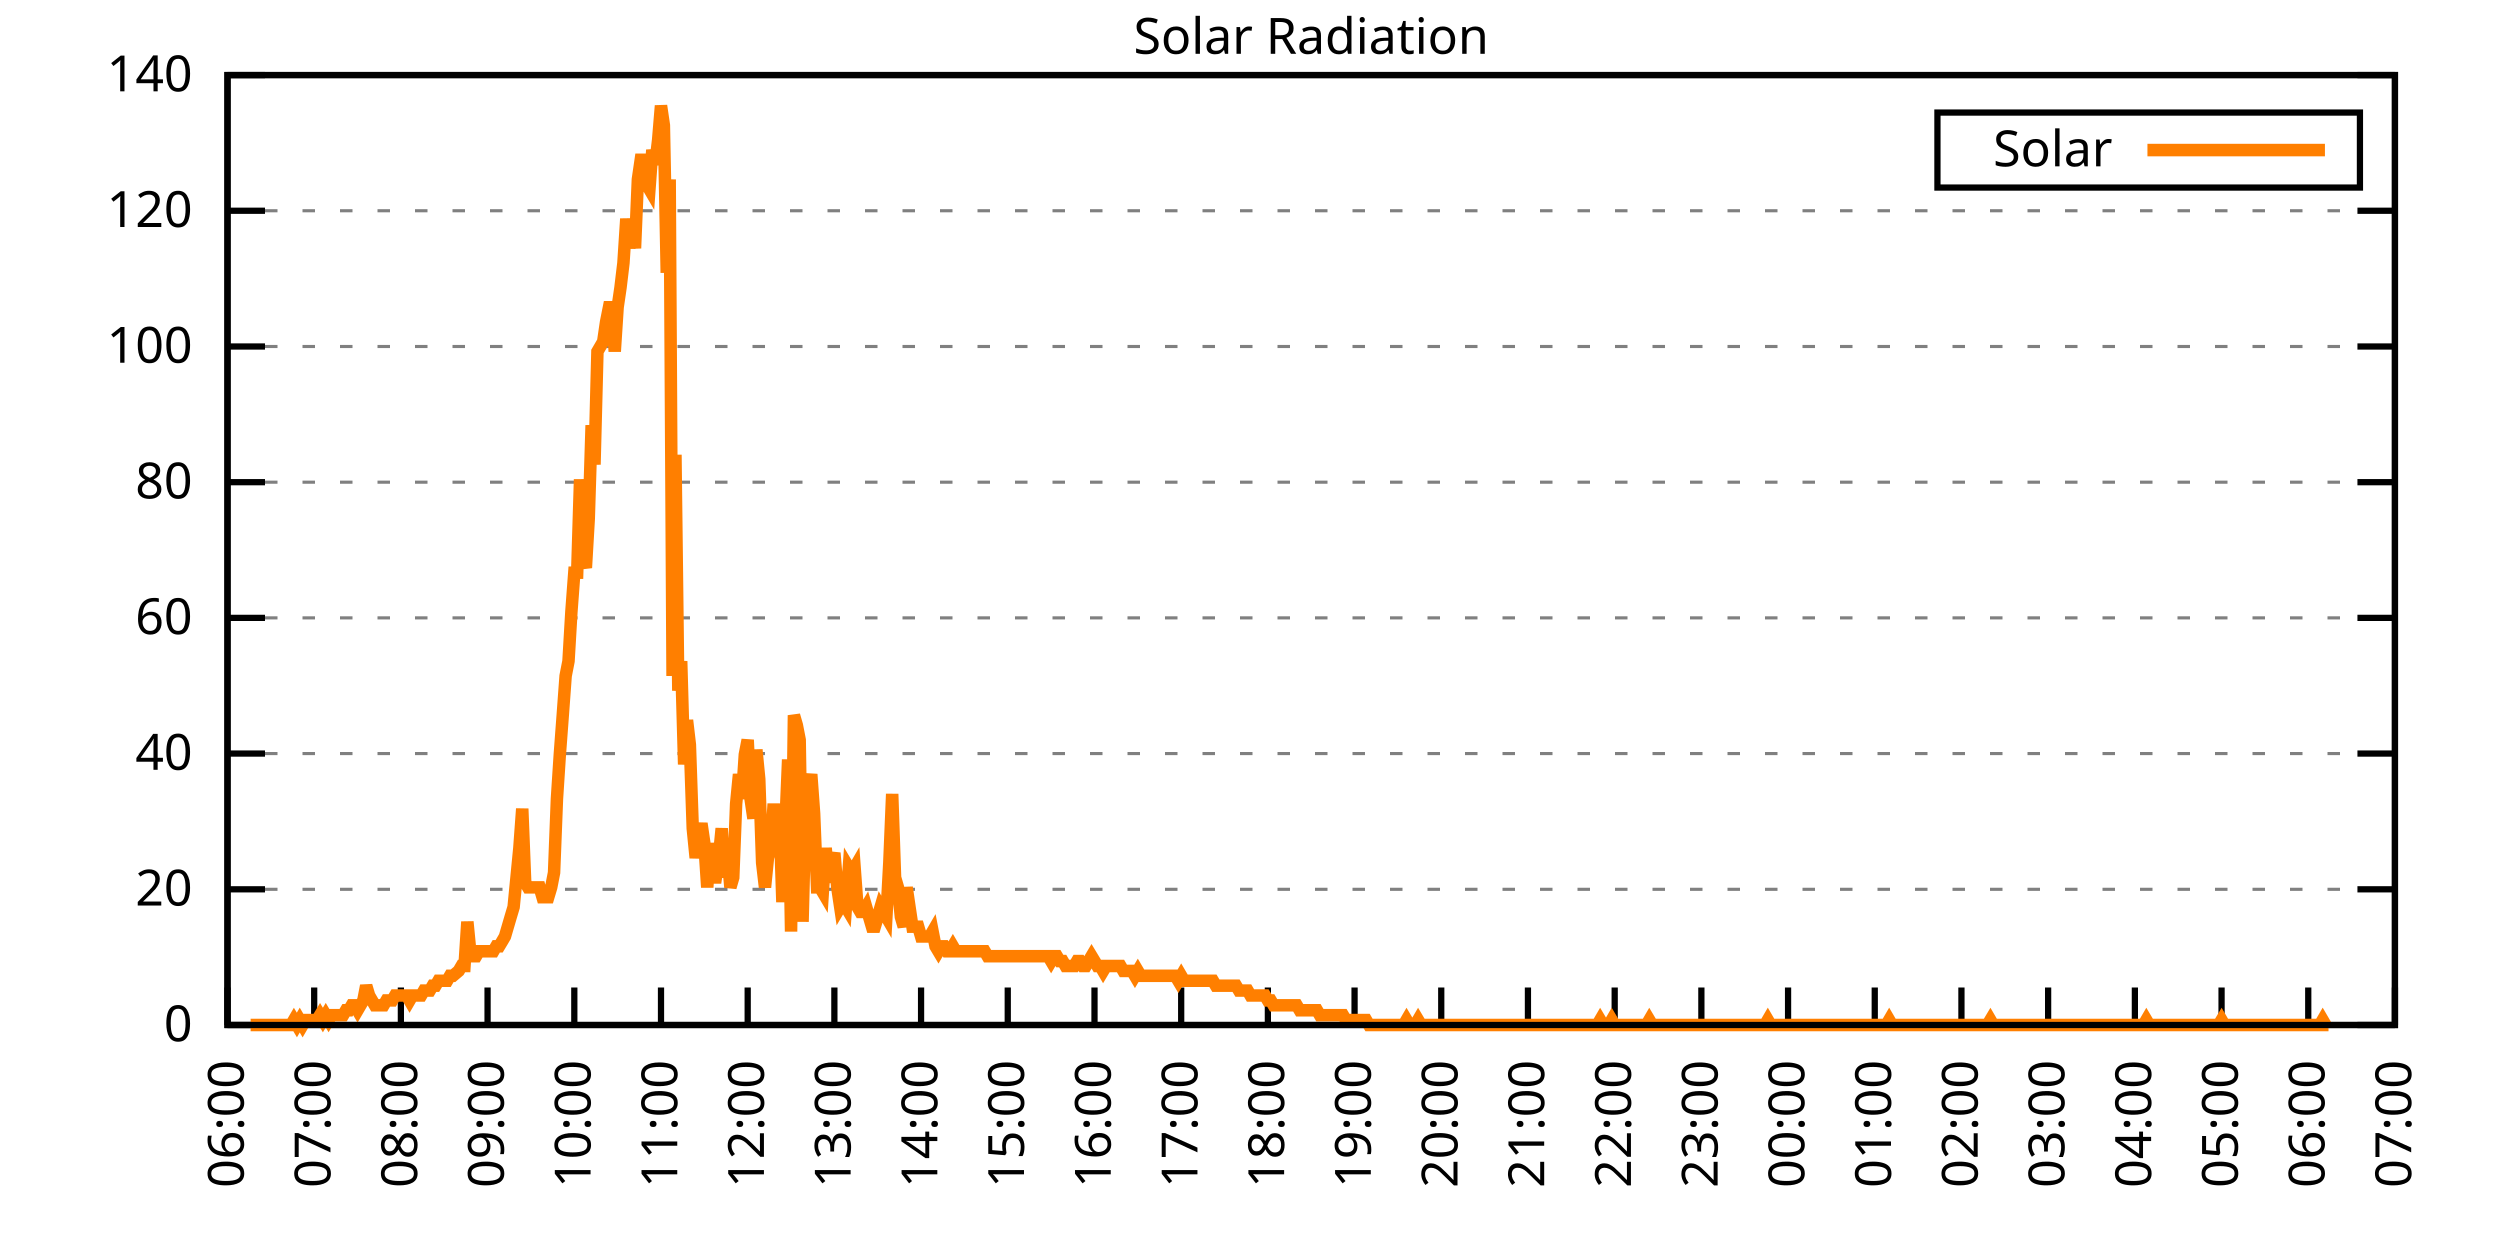
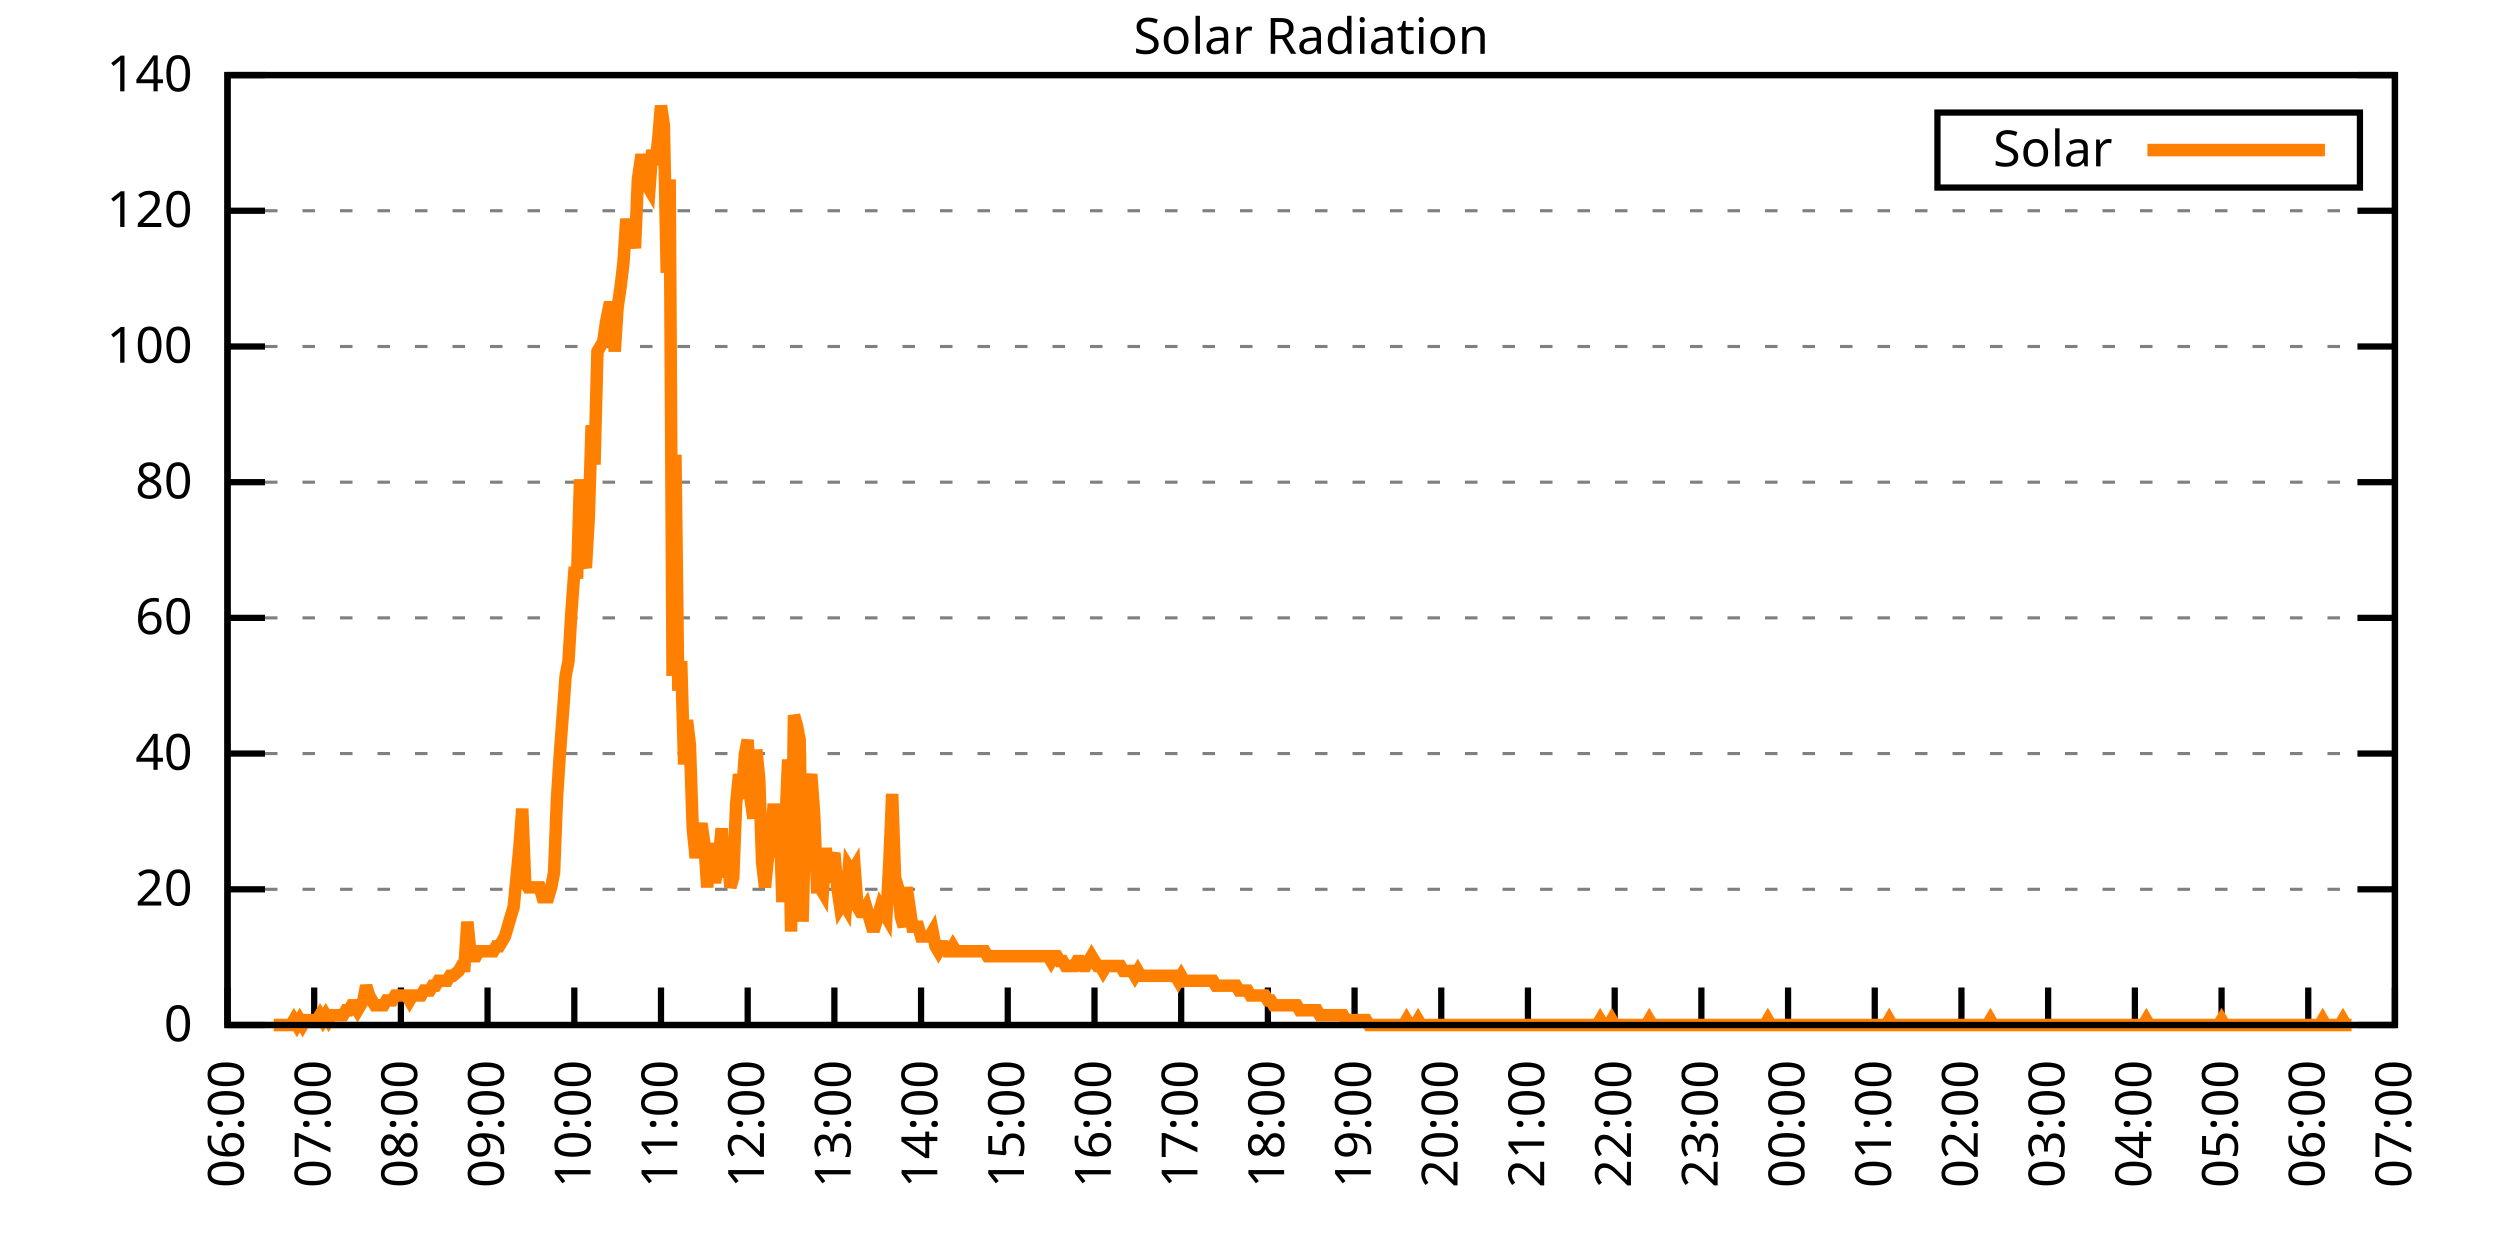
<svg xmlns="http://www.w3.org/2000/svg" xmlns:xlink="http://www.w3.org/1999/xlink" width="400" height="200" viewBox="0 0 400 200">
  <g id="gnuplot_canvas">
    <rect x="0" y="0" width="400" height="200" fill="none" />
    <defs>
      <circle id="gpDot" r="0.5" stroke-width="0.5" stroke="currentColor" />
      <path id="gpPt0" stroke-width="0.333" stroke="currentColor" d="M-1,0 h2 M0,-1 v2" />
      <path id="gpPt1" stroke-width="0.333" stroke="currentColor" d="M-1,-1 L1,1 M1,-1 L-1,1" />
      <path id="gpPt2" stroke-width="0.333" stroke="currentColor" d="M-1,0 L1,0 M0,-1 L0,1 M-1,-1 L1,1 M-1,1 L1,-1" />
      <rect id="gpPt3" stroke-width="0.333" stroke="currentColor" x="-1" y="-1" width="2" height="2" />
      <rect id="gpPt4" stroke-width="0.333" stroke="currentColor" fill="currentColor" x="-1" y="-1" width="2" height="2" />
      <circle id="gpPt5" stroke-width="0.333" stroke="currentColor" cx="0" cy="0" r="1" />
      <use xlink:href="#gpPt5" id="gpPt6" fill="currentColor" stroke="none" />
      <path id="gpPt7" stroke-width="0.333" stroke="currentColor" d="M0,-1.33 L-1.33,0.67 L1.33,0.67 z" />
      <use xlink:href="#gpPt7" id="gpPt8" fill="currentColor" stroke="none" />
      <use xlink:href="#gpPt7" id="gpPt9" stroke="currentColor" transform="rotate(180)" />
      <use xlink:href="#gpPt9" id="gpPt10" fill="currentColor" stroke="none" />
      <use xlink:href="#gpPt3" id="gpPt11" stroke="currentColor" transform="rotate(45)" />
      <use xlink:href="#gpPt11" id="gpPt12" fill="currentColor" stroke="none" />
      <path id="gpPt13" stroke-width="0.333" stroke="currentColor" d="M0,1.330 L1.265,0.411 L0.782,-1.067 L-0.782,-1.076 L-1.265,0.411 z" />
      <use xlink:href="#gpPt13" id="gpPt14" fill="currentColor" stroke="none" />
      <filter id="textbox" filterUnits="objectBoundingBox" x="0" y="0" height="1" width="1">
        <feFlood flood-color="white" flood-opacity="1" result="bgnd" />
        <feComposite in="SourceGraphic" in2="bgnd" operator="atop" />
      </filter>
      <filter id="greybox" filterUnits="objectBoundingBox" x="0" y="0" height="1" width="1">
        <feFlood flood-color="lightgrey" flood-opacity="1" result="grey" />
        <feComposite in="SourceGraphic" in2="grey" operator="atop" />
      </filter>
    </defs>
    <g fill="none" color="white" stroke="currentColor" stroke-width="1.00" stroke-linecap="butt" stroke-linejoin="miter">
</g>
    <g fill="none" color="black" stroke="currentColor" stroke-width="1.00" stroke-linecap="butt" stroke-linejoin="miter">
      <g stroke="none" shape-rendering="crispEdges">
        <polygon fill="rgb(255, 255, 255)" points="36.40,164.00 383.18,164.00 383.18,12.02 36.40,12.02 " />
      </g>
    </g>
    <g fill="none" color="black" stroke="currentColor" stroke-width="1.00" stroke-linecap="butt" stroke-linejoin="miter">
</g>
    <g fill="none" color="black" stroke="black" stroke-width="0.50" stroke-linecap="butt" stroke-linejoin="miter">
</g>
    <g fill="none" color="gray" stroke="currentColor" stroke-width="0.50" stroke-linecap="butt" stroke-linejoin="miter">
      <path stroke="gray" stroke-dasharray="2,4" class="gridline" d="M36.40,164.00 L383.19,164.00  " />
    </g>
    <g fill="none" color="gray" stroke="gray" stroke-width="1.00" stroke-linecap="butt" stroke-linejoin="miter">
</g>
    <g fill="none" color="black" stroke="currentColor" stroke-width="1.00" stroke-linecap="butt" stroke-linejoin="miter">
      <path stroke="black" d="M36.40,164.00 L42.40,164.00 M383.19,164.00 L377.19,164.00  " />
      <g transform="translate(30.80,166.60)" stroke="none" fill="black" font-family="Sans" font-size="8.00" text-anchor="end">
        <text>
          <tspan font-family="Sans"> 0</tspan>
        </text>
      </g>
    </g>
    <g fill="none" color="black" stroke="currentColor" stroke-width="1.00" stroke-linecap="butt" stroke-linejoin="miter">
</g>
    <g fill="none" color="black" stroke="black" stroke-width="0.50" stroke-linecap="butt" stroke-linejoin="miter">
</g>
    <g fill="none" color="gray" stroke="currentColor" stroke-width="0.50" stroke-linecap="butt" stroke-linejoin="miter">
      <path stroke="gray" stroke-dasharray="2,4" class="gridline" d="M36.40,142.29 L383.19,142.29  " />
    </g>
    <g fill="none" color="gray" stroke="gray" stroke-width="1.00" stroke-linecap="butt" stroke-linejoin="miter">
</g>
    <g fill="none" color="black" stroke="currentColor" stroke-width="1.00" stroke-linecap="butt" stroke-linejoin="miter">
      <path stroke="black" d="M36.40,142.29 L42.40,142.29 M383.19,142.29 L377.19,142.29  " />
      <g transform="translate(30.80,144.89)" stroke="none" fill="black" font-family="Sans" font-size="8.00" text-anchor="end">
        <text>
          <tspan font-family="Sans"> 20</tspan>
        </text>
      </g>
    </g>
    <g fill="none" color="black" stroke="currentColor" stroke-width="1.00" stroke-linecap="butt" stroke-linejoin="miter">
</g>
    <g fill="none" color="black" stroke="black" stroke-width="0.50" stroke-linecap="butt" stroke-linejoin="miter">
</g>
    <g fill="none" color="gray" stroke="currentColor" stroke-width="0.50" stroke-linecap="butt" stroke-linejoin="miter">
      <path stroke="gray" stroke-dasharray="2,4" class="gridline" d="M36.40,120.57 L383.19,120.57  " />
    </g>
    <g fill="none" color="gray" stroke="gray" stroke-width="1.00" stroke-linecap="butt" stroke-linejoin="miter">
</g>
    <g fill="none" color="black" stroke="currentColor" stroke-width="1.00" stroke-linecap="butt" stroke-linejoin="miter">
      <path stroke="black" d="M36.40,120.57 L42.40,120.57 M383.19,120.57 L377.19,120.57  " />
      <g transform="translate(30.80,123.17)" stroke="none" fill="black" font-family="Sans" font-size="8.00" text-anchor="end">
        <text>
          <tspan font-family="Sans"> 40</tspan>
        </text>
      </g>
    </g>
    <g fill="none" color="black" stroke="currentColor" stroke-width="1.00" stroke-linecap="butt" stroke-linejoin="miter">
</g>
    <g fill="none" color="black" stroke="black" stroke-width="0.50" stroke-linecap="butt" stroke-linejoin="miter">
</g>
    <g fill="none" color="gray" stroke="currentColor" stroke-width="0.50" stroke-linecap="butt" stroke-linejoin="miter">
      <path stroke="gray" stroke-dasharray="2,4" class="gridline" d="M36.40,98.86 L383.19,98.86  " />
    </g>
    <g fill="none" color="gray" stroke="gray" stroke-width="1.00" stroke-linecap="butt" stroke-linejoin="miter">
</g>
    <g fill="none" color="black" stroke="currentColor" stroke-width="1.00" stroke-linecap="butt" stroke-linejoin="miter">
      <path stroke="black" d="M36.40,98.86 L42.40,98.86 M383.19,98.86 L377.19,98.86  " />
      <g transform="translate(30.80,101.46)" stroke="none" fill="black" font-family="Sans" font-size="8.00" text-anchor="end">
        <text>
          <tspan font-family="Sans"> 60</tspan>
        </text>
      </g>
    </g>
    <g fill="none" color="black" stroke="currentColor" stroke-width="1.00" stroke-linecap="butt" stroke-linejoin="miter">
</g>
    <g fill="none" color="black" stroke="black" stroke-width="0.50" stroke-linecap="butt" stroke-linejoin="miter">
</g>
    <g fill="none" color="gray" stroke="currentColor" stroke-width="0.50" stroke-linecap="butt" stroke-linejoin="miter">
      <path stroke="gray" stroke-dasharray="2,4" class="gridline" d="M36.40,77.15 L383.19,77.15  " />
    </g>
    <g fill="none" color="gray" stroke="gray" stroke-width="1.00" stroke-linecap="butt" stroke-linejoin="miter">
</g>
    <g fill="none" color="black" stroke="currentColor" stroke-width="1.00" stroke-linecap="butt" stroke-linejoin="miter">
      <path stroke="black" d="M36.40,77.15 L42.40,77.15 M383.19,77.15 L377.19,77.15  " />
      <g transform="translate(30.80,79.75)" stroke="none" fill="black" font-family="Sans" font-size="8.00" text-anchor="end">
        <text>
          <tspan font-family="Sans"> 80</tspan>
        </text>
      </g>
    </g>
    <g fill="none" color="black" stroke="currentColor" stroke-width="1.00" stroke-linecap="butt" stroke-linejoin="miter">
</g>
    <g fill="none" color="black" stroke="black" stroke-width="0.50" stroke-linecap="butt" stroke-linejoin="miter">
</g>
    <g fill="none" color="gray" stroke="currentColor" stroke-width="0.50" stroke-linecap="butt" stroke-linejoin="miter">
      <path stroke="gray" stroke-dasharray="2,4" class="gridline" d="M36.40,55.44 L383.19,55.44  " />
    </g>
    <g fill="none" color="gray" stroke="gray" stroke-width="1.00" stroke-linecap="butt" stroke-linejoin="miter">
</g>
    <g fill="none" color="black" stroke="currentColor" stroke-width="1.00" stroke-linecap="butt" stroke-linejoin="miter">
      <path stroke="black" d="M36.40,55.44 L42.40,55.44 M383.19,55.44 L377.19,55.44  " />
      <g transform="translate(30.80,58.04)" stroke="none" fill="black" font-family="Sans" font-size="8.00" text-anchor="end">
        <text>
          <tspan font-family="Sans"> 100</tspan>
        </text>
      </g>
    </g>
    <g fill="none" color="black" stroke="currentColor" stroke-width="1.00" stroke-linecap="butt" stroke-linejoin="miter">
</g>
    <g fill="none" color="black" stroke="black" stroke-width="0.50" stroke-linecap="butt" stroke-linejoin="miter">
</g>
    <g fill="none" color="gray" stroke="currentColor" stroke-width="0.50" stroke-linecap="butt" stroke-linejoin="miter">
      <path stroke="gray" stroke-dasharray="2,4" class="gridline" d="M36.40,33.72 L383.19,33.72  " />
    </g>
    <g fill="none" color="gray" stroke="gray" stroke-width="1.00" stroke-linecap="butt" stroke-linejoin="miter">
</g>
    <g fill="none" color="black" stroke="currentColor" stroke-width="1.00" stroke-linecap="butt" stroke-linejoin="miter">
      <path stroke="black" d="M36.40,33.72 L42.40,33.72 M383.19,33.72 L377.19,33.72  " />
      <g transform="translate(30.80,36.32)" stroke="none" fill="black" font-family="Sans" font-size="8.00" text-anchor="end">
        <text>
          <tspan font-family="Sans"> 120</tspan>
        </text>
      </g>
    </g>
    <g fill="none" color="black" stroke="currentColor" stroke-width="1.00" stroke-linecap="butt" stroke-linejoin="miter">
</g>
    <g fill="none" color="black" stroke="black" stroke-width="0.50" stroke-linecap="butt" stroke-linejoin="miter">
</g>
    <g fill="none" color="gray" stroke="currentColor" stroke-width="0.50" stroke-linecap="butt" stroke-linejoin="miter">
      <path stroke="gray" stroke-dasharray="2,4" class="gridline" d="M36.40,12.01 L383.19,12.01  " />
    </g>
    <g fill="none" color="gray" stroke="gray" stroke-width="1.00" stroke-linecap="butt" stroke-linejoin="miter">
</g>
    <g fill="none" color="black" stroke="currentColor" stroke-width="1.00" stroke-linecap="butt" stroke-linejoin="miter">
      <path stroke="black" d="M36.40,12.01 L42.40,12.01 M383.19,12.01 L377.19,12.01  " />
      <g transform="translate(30.80,14.61)" stroke="none" fill="black" font-family="Sans" font-size="8.00" text-anchor="end">
        <text>
          <tspan font-family="Sans"> 140</tspan>
        </text>
      </g>
    </g>
    <g fill="none" color="black" stroke="currentColor" stroke-width="1.00" stroke-linecap="butt" stroke-linejoin="miter">
      <path stroke="black" d="M36.40,164.00 L36.40,158.00  " />
      <g transform="translate(39.00,169.60) rotate(270.00)" stroke="none" fill="black" font-family="Sans" font-size="8.00" text-anchor="end">
        <text>
          <tspan font-family="Sans">06:00</tspan>
        </text>
      </g>
    </g>
    <g fill="none" color="black" stroke="currentColor" stroke-width="1.00" stroke-linecap="butt" stroke-linejoin="miter">
      <path stroke="black" d="M50.27,164.00 L50.27,158.00  " />
      <g transform="translate(52.87,169.60) rotate(270.00)" stroke="none" fill="black" font-family="Sans" font-size="8.00" text-anchor="end">
        <text>
          <tspan font-family="Sans">07:00</tspan>
        </text>
      </g>
    </g>
    <g fill="none" color="black" stroke="currentColor" stroke-width="1.00" stroke-linecap="butt" stroke-linejoin="miter">
      <path stroke="black" d="M64.14,164.00 L64.14,158.00  " />
      <g transform="translate(66.74,169.60) rotate(270.00)" stroke="none" fill="black" font-family="Sans" font-size="8.00" text-anchor="end">
        <text>
          <tspan font-family="Sans">08:00</tspan>
        </text>
      </g>
    </g>
    <g fill="none" color="black" stroke="currentColor" stroke-width="1.00" stroke-linecap="butt" stroke-linejoin="miter">
      <path stroke="black" d="M78.01,164.00 L78.01,158.00  " />
      <g transform="translate(80.61,169.60) rotate(270.00)" stroke="none" fill="black" font-family="Sans" font-size="8.00" text-anchor="end">
        <text>
          <tspan font-family="Sans">09:00</tspan>
        </text>
      </g>
    </g>
    <g fill="none" color="black" stroke="currentColor" stroke-width="1.00" stroke-linecap="butt" stroke-linejoin="miter">
      <path stroke="black" d="M91.89,164.00 L91.89,158.00  " />
      <g transform="translate(94.49,169.60) rotate(270.00)" stroke="none" fill="black" font-family="Sans" font-size="8.00" text-anchor="end">
        <text>
          <tspan font-family="Sans">10:00</tspan>
        </text>
      </g>
    </g>
    <g fill="none" color="black" stroke="currentColor" stroke-width="1.00" stroke-linecap="butt" stroke-linejoin="miter">
      <path stroke="black" d="M105.76,164.00 L105.76,158.00  " />
      <g transform="translate(108.36,169.60) rotate(270.00)" stroke="none" fill="black" font-family="Sans" font-size="8.00" text-anchor="end">
        <text>
          <tspan font-family="Sans">11:00</tspan>
        </text>
      </g>
    </g>
    <g fill="none" color="black" stroke="currentColor" stroke-width="1.00" stroke-linecap="butt" stroke-linejoin="miter">
      <path stroke="black" d="M119.63,164.00 L119.63,158.00  " />
      <g transform="translate(122.23,169.60) rotate(270.00)" stroke="none" fill="black" font-family="Sans" font-size="8.00" text-anchor="end">
        <text>
          <tspan font-family="Sans">12:00</tspan>
        </text>
      </g>
    </g>
    <g fill="none" color="black" stroke="currentColor" stroke-width="1.00" stroke-linecap="butt" stroke-linejoin="miter">
      <path stroke="black" d="M133.50,164.00 L133.50,158.00  " />
      <g transform="translate(136.10,169.60) rotate(270.00)" stroke="none" fill="black" font-family="Sans" font-size="8.00" text-anchor="end">
        <text>
          <tspan font-family="Sans">13:00</tspan>
        </text>
      </g>
    </g>
    <g fill="none" color="black" stroke="currentColor" stroke-width="1.00" stroke-linecap="butt" stroke-linejoin="miter">
      <path stroke="black" d="M147.37,164.00 L147.37,158.00  " />
      <g transform="translate(149.97,169.60) rotate(270.00)" stroke="none" fill="black" font-family="Sans" font-size="8.00" text-anchor="end">
        <text>
          <tspan font-family="Sans">14:00</tspan>
        </text>
      </g>
    </g>
    <g fill="none" color="black" stroke="currentColor" stroke-width="1.00" stroke-linecap="butt" stroke-linejoin="miter">
      <path stroke="black" d="M161.24,164.00 L161.24,158.00  " />
      <g transform="translate(163.84,169.60) rotate(270.00)" stroke="none" fill="black" font-family="Sans" font-size="8.00" text-anchor="end">
        <text>
          <tspan font-family="Sans">15:00</tspan>
        </text>
      </g>
    </g>
    <g fill="none" color="black" stroke="currentColor" stroke-width="1.00" stroke-linecap="butt" stroke-linejoin="miter">
      <path stroke="black" d="M175.12,164.00 L175.12,158.00  " />
      <g transform="translate(177.72,169.60) rotate(270.00)" stroke="none" fill="black" font-family="Sans" font-size="8.00" text-anchor="end">
        <text>
          <tspan font-family="Sans">16:00</tspan>
        </text>
      </g>
    </g>
    <g fill="none" color="black" stroke="currentColor" stroke-width="1.00" stroke-linecap="butt" stroke-linejoin="miter">
      <path stroke="black" d="M188.99,164.00 L188.99,158.00  " />
      <g transform="translate(191.59,169.60) rotate(270.00)" stroke="none" fill="black" font-family="Sans" font-size="8.00" text-anchor="end">
        <text>
          <tspan font-family="Sans">17:00</tspan>
        </text>
      </g>
    </g>
    <g fill="none" color="black" stroke="currentColor" stroke-width="1.00" stroke-linecap="butt" stroke-linejoin="miter">
      <path stroke="black" d="M202.86,164.00 L202.86,158.00  " />
      <g transform="translate(205.46,169.60) rotate(270.00)" stroke="none" fill="black" font-family="Sans" font-size="8.00" text-anchor="end">
        <text>
          <tspan font-family="Sans">18:00</tspan>
        </text>
      </g>
    </g>
    <g fill="none" color="black" stroke="currentColor" stroke-width="1.00" stroke-linecap="butt" stroke-linejoin="miter">
      <path stroke="black" d="M216.73,164.00 L216.73,158.00  " />
      <g transform="translate(219.33,169.60) rotate(270.00)" stroke="none" fill="black" font-family="Sans" font-size="8.00" text-anchor="end">
        <text>
          <tspan font-family="Sans">19:00</tspan>
        </text>
      </g>
    </g>
    <g fill="none" color="black" stroke="currentColor" stroke-width="1.00" stroke-linecap="butt" stroke-linejoin="miter">
      <path stroke="black" d="M230.60,164.00 L230.60,158.00  " />
      <g transform="translate(233.20,169.60) rotate(270.00)" stroke="none" fill="black" font-family="Sans" font-size="8.00" text-anchor="end">
        <text>
          <tspan font-family="Sans">20:00</tspan>
        </text>
      </g>
    </g>
    <g fill="none" color="black" stroke="currentColor" stroke-width="1.00" stroke-linecap="butt" stroke-linejoin="miter">
      <path stroke="black" d="M244.47,164.00 L244.47,158.00  " />
      <g transform="translate(247.07,169.60) rotate(270.00)" stroke="none" fill="black" font-family="Sans" font-size="8.00" text-anchor="end">
        <text>
          <tspan font-family="Sans">21:00</tspan>
        </text>
      </g>
    </g>
    <g fill="none" color="black" stroke="currentColor" stroke-width="1.00" stroke-linecap="butt" stroke-linejoin="miter">
      <path stroke="black" d="M258.35,164.00 L258.35,158.00  " />
      <g transform="translate(260.95,169.60) rotate(270.00)" stroke="none" fill="black" font-family="Sans" font-size="8.00" text-anchor="end">
        <text>
          <tspan font-family="Sans">22:00</tspan>
        </text>
      </g>
    </g>
    <g fill="none" color="black" stroke="currentColor" stroke-width="1.00" stroke-linecap="butt" stroke-linejoin="miter">
      <path stroke="black" d="M272.22,164.00 L272.22,158.00  " />
      <g transform="translate(274.82,169.60) rotate(270.00)" stroke="none" fill="black" font-family="Sans" font-size="8.00" text-anchor="end">
        <text>
          <tspan font-family="Sans">23:00</tspan>
        </text>
      </g>
    </g>
    <g fill="none" color="black" stroke="currentColor" stroke-width="1.00" stroke-linecap="butt" stroke-linejoin="miter">
      <path stroke="black" d="M286.09,164.00 L286.09,158.00  " />
      <g transform="translate(288.69,169.60) rotate(270.00)" stroke="none" fill="black" font-family="Sans" font-size="8.00" text-anchor="end">
        <text>
          <tspan font-family="Sans">00:00</tspan>
        </text>
      </g>
    </g>
    <g fill="none" color="black" stroke="currentColor" stroke-width="1.00" stroke-linecap="butt" stroke-linejoin="miter">
      <path stroke="black" d="M299.96,164.00 L299.96,158.00  " />
      <g transform="translate(302.56,169.60) rotate(270.00)" stroke="none" fill="black" font-family="Sans" font-size="8.00" text-anchor="end">
        <text>
          <tspan font-family="Sans">01:00</tspan>
        </text>
      </g>
    </g>
    <g fill="none" color="black" stroke="currentColor" stroke-width="1.00" stroke-linecap="butt" stroke-linejoin="miter">
      <path stroke="black" d="M313.83,164.00 L313.83,158.00  " />
      <g transform="translate(316.43,169.60) rotate(270.00)" stroke="none" fill="black" font-family="Sans" font-size="8.00" text-anchor="end">
        <text>
          <tspan font-family="Sans">02:00</tspan>
        </text>
      </g>
    </g>
    <g fill="none" color="black" stroke="currentColor" stroke-width="1.00" stroke-linecap="butt" stroke-linejoin="miter">
      <path stroke="black" d="M327.70,164.00 L327.70,158.00  " />
      <g transform="translate(330.30,169.60) rotate(270.00)" stroke="none" fill="black" font-family="Sans" font-size="8.00" text-anchor="end">
        <text>
          <tspan font-family="Sans">03:00</tspan>
        </text>
      </g>
    </g>
    <g fill="none" color="black" stroke="currentColor" stroke-width="1.00" stroke-linecap="butt" stroke-linejoin="miter">
      <path stroke="black" d="M341.58,164.00 L341.58,158.00  " />
      <g transform="translate(344.18,169.60) rotate(270.00)" stroke="none" fill="black" font-family="Sans" font-size="8.00" text-anchor="end">
        <text>
          <tspan font-family="Sans">04:00</tspan>
        </text>
      </g>
    </g>
    <g fill="none" color="black" stroke="currentColor" stroke-width="1.00" stroke-linecap="butt" stroke-linejoin="miter">
      <path stroke="black" d="M355.45,164.00 L355.45,158.00  " />
      <g transform="translate(358.05,169.60) rotate(270.00)" stroke="none" fill="black" font-family="Sans" font-size="8.00" text-anchor="end">
        <text>
          <tspan font-family="Sans">05:00</tspan>
        </text>
      </g>
    </g>
    <g fill="none" color="black" stroke="currentColor" stroke-width="1.00" stroke-linecap="butt" stroke-linejoin="miter">
      <path stroke="black" d="M369.32,164.00 L369.32,158.00  " />
      <g transform="translate(371.92,169.60) rotate(270.00)" stroke="none" fill="black" font-family="Sans" font-size="8.00" text-anchor="end">
        <text>
          <tspan font-family="Sans">06:00</tspan>
        </text>
      </g>
    </g>
    <g fill="none" color="black" stroke="currentColor" stroke-width="1.00" stroke-linecap="butt" stroke-linejoin="miter">
      <path stroke="black" d="M383.19,164.00 L383.19,158.00  " />
      <g transform="translate(385.79,169.60) rotate(270.00)" stroke="none" fill="black" font-family="Sans" font-size="8.00" text-anchor="end">
        <text>
          <tspan font-family="Sans">07:00</tspan>
        </text>
      </g>
    </g>
    <g fill="none" color="black" stroke="currentColor" stroke-width="1.00" stroke-linecap="butt" stroke-linejoin="miter">
</g>
    <g fill="none" color="black" stroke="currentColor" stroke-width="1.00" stroke-linecap="butt" stroke-linejoin="miter">
      <path stroke="black" d="M36.40,12.01 L36.40,164.00 L383.19,164.00 L383.19,12.01 L36.40,12.01 Z  " />
    </g>
    <g fill="none" color="black" stroke="currentColor" stroke-width="1.00" stroke-linecap="butt" stroke-linejoin="miter">
</g>
    <g fill="none" color="black" stroke="currentColor" stroke-width="1.00" stroke-linecap="butt" stroke-linejoin="miter">
      <path stroke="black" d="M309.99,30.01 L309.99,18.01 L377.59,18.01 L377.59,30.01 L309.99,30.01 Z  " />
    </g>
    <g id="Solar_Radiation_plot_1">
      <g fill="none" color="white" stroke="black" stroke-width="2.00" stroke-linecap="butt" stroke-linejoin="miter">
</g>
      <g fill="none" color="black" stroke="currentColor" stroke-width="2.00" stroke-linecap="butt" stroke-linejoin="miter">
        <g transform="translate(337.99,26.61)" stroke="none" fill="black" font-family="Sans" font-size="8.00" text-anchor="end">
          <text>
            <tspan font-family="Sans">Solar</tspan>
          </text>
        </g>
      </g>
      <g fill="none" color="black" stroke="currentColor" stroke-width="2.00" stroke-linecap="butt" stroke-linejoin="miter">
-         <path stroke="rgb(255, 127,   0)" d="M343.59,24.01 L371.99,24.01 M40.10,164.00 L40.56,164.00 L41.02,164.00 L41.49,164.00 L41.95,164.00 L42.41,164.00   L42.87,164.00 L43.34,164.00 L43.80,164.00 L44.26,164.00 L44.72,164.00 L45.19,164.00 L45.65,164.00 L46.11,164.00   L46.57,164.00 L47.03,163.21 L47.50,164.00 L47.96,163.21 L48.42,164.00 L48.88,163.21 L49.35,163.21 L49.81,163.21   L50.27,163.21 L50.73,163.21 L51.20,162.43 L51.66,163.21 L52.12,162.43 L52.58,163.21 L53.05,162.43 L53.51,162.43   L53.97,162.43 L54.43,162.43 L54.90,162.43 L55.36,161.64 L55.82,161.64 L56.28,160.85 L56.75,160.85 L57.21,161.64   L57.67,160.85 L58.13,160.07 L58.59,157.71 L59.06,159.28 L59.52,160.07 L59.98,160.85 L60.44,160.85 L60.91,160.85   L61.37,160.85 L61.83,160.07 L62.29,160.07 L62.76,160.07 L63.22,159.28 L63.68,159.28 L64.14,159.28 L64.61,159.28   L65.07,159.28 L65.53,160.07 L65.99,159.28 L66.46,159.28 L66.92,159.28 L67.38,159.28 L67.84,158.49 L68.30,158.49   L68.77,158.49 L69.23,157.71 L69.69,157.71 L70.15,156.92 L70.62,156.92 L71.08,156.92 L71.54,156.92 L72.00,156.13   L72.47,156.13 L73.39,155.35 L73.85,154.56 L74.32,154.56 L74.78,147.48 L75.24,152.20 L75.70,152.99 L76.17,152.99   L76.63,152.20 L77.09,152.20 L77.55,152.20 L78.01,152.20 L78.48,152.20 L78.94,152.20 L79.40,151.41 L79.86,151.41   L80.33,150.63 L80.79,149.84 L81.25,148.27 L81.71,146.70 L82.18,145.12 L82.64,140.40 L83.10,135.68 L83.56,129.39   L84.03,141.19 L84.49,141.98 L84.95,141.98 L85.41,141.98 L85.88,141.98 L86.34,141.98 L86.80,143.55 L87.26,143.55   L87.72,143.55 L88.19,141.98 L88.65,139.62 L89.11,127.82 L89.57,120.74 L90.04,114.44 L90.50,108.15 L90.96,105.79   L91.42,97.93 L91.89,91.63 L92.35,91.63 L92.81,76.69 L93.27,89.27 L93.74,90.85 L94.20,82.98 L94.66,68.04   L95.12,74.33 L95.59,56.24 L96.05,55.45 L96.51,54.66 L96.97,51.52 L97.44,49.16 L97.90,49.16 L98.36,56.24   L98.82,49.16 L99.28,46.01 L99.75,42.08 L100.21,35.00 L100.67,39.72 L101.13,35.79 L101.60,39.72 L102.06,28.71   L102.52,25.56 L102.98,25.56 L103.45,29.49 L103.91,30.28 L104.37,23.99 L104.83,26.35 L105.30,22.41 L105.76,16.91   L106.22,20.05 L106.68,43.65 L107.15,28.71 L107.61,108.15 L108.07,72.76 L108.53,110.51 L108.99,105.79 L109.46,122.31   L109.92,115.23 L110.38,119.16 L110.84,132.54 L111.31,137.26 L111.77,134.11 L112.23,131.75 L112.69,134.90 L113.16,141.98   L113.62,134.90 L114.08,140.40 L114.54,140.40 L115.01,137.26 L115.47,132.54 L115.93,140.40 L116.39,136.47 L116.86,141.98   L117.32,140.40 L117.78,128.60 L118.24,123.88 L118.70,127.82 L119.17,120.74 L119.63,118.38 L120.09,127.82 L120.55,130.96   L121.02,119.95 L121.48,124.67 L121.94,138.04 L122.40,141.98 L122.87,137.26 L123.33,135.68 L123.79,128.60 L124.25,135.68   L124.72,130.18 L125.18,144.34 L125.64,132.54 L126.10,121.52 L126.57,149.05 L127.03,114.44 L127.49,116.02 L127.95,118.38   L128.41,147.48 L128.88,129.39 L129.34,126.24 L129.80,123.88 L130.26,130.18 L130.73,141.98 L131.19,141.98 L131.65,142.76   L132.11,135.68 L132.58,141.19 L133.04,138.04 L133.50,136.47 L133.96,141.98 L134.43,145.12 L134.89,144.34 L135.35,145.12   L135.81,138.83 L136.28,139.62 L136.74,138.83 L137.20,145.12 L137.66,145.91 L138.13,145.91 L138.59,145.12 L139.05,146.70   L139.51,148.27 L139.97,148.27 L140.44,146.70 L140.90,145.12 L141.36,145.91 L141.82,146.70 L142.29,138.04 L142.75,127.03   L143.21,140.40 L143.67,141.98 L144.14,146.70 L144.60,148.27 L145.06,141.98 L145.52,145.12 L145.99,148.27 L146.45,148.27   L146.91,148.27 L147.37,149.84 L147.84,149.84 L148.30,149.84 L148.76,149.84 L149.22,149.05 L149.68,151.41 L150.15,152.20   L150.61,151.41 L151.07,151.41 L151.53,152.20 L152.00,152.20 L152.46,151.41 L152.92,152.20 L153.38,152.20 L153.85,152.20   L154.31,152.20 L154.77,152.20 L155.23,152.20 L155.70,152.20 L156.16,152.20 L156.62,152.20 L157.08,152.20 L157.55,152.20   L158.01,152.99 L158.47,152.99 L158.93,152.99 L159.39,152.99 L159.86,152.99 L160.32,152.99 L160.78,152.99 L161.24,152.99   L161.71,152.99 L162.17,152.99 L162.63,152.99 L163.09,152.99 L163.56,152.99 L164.02,152.99 L164.48,152.99 L164.94,152.99   L165.41,152.99 L165.87,152.99 L166.33,152.99 L166.79,152.99 L167.26,152.99 L167.72,152.99 L168.18,153.77 L168.64,152.99   L169.10,152.99 L169.57,153.77 L170.03,153.77 L170.49,154.56 L170.95,154.56 L171.42,154.56 L171.88,154.56 L172.34,153.77   L172.80,153.77 L173.27,154.56 L173.73,154.56 L174.19,153.77 L174.65,152.99 L175.12,153.77 L175.58,154.56 L176.04,154.56   L176.50,155.35 L176.97,154.56 L177.43,154.56 L177.89,154.56 L178.35,154.56 L178.82,154.56 L179.28,154.56 L179.74,155.35   L180.20,155.35 L180.66,155.35 L181.13,155.35 L181.59,156.13 L182.05,155.35 L182.51,156.13 L182.98,156.13 L183.44,156.13   L183.90,156.13 L184.36,156.13 L184.83,156.13 L185.29,156.13 L185.75,156.13 L186.21,156.13 L186.68,156.13 L187.14,156.13   L187.60,156.13 L188.06,156.13 L188.53,156.92 L188.99,156.13 L189.45,156.92 L189.91,156.92 L190.37,156.92 L190.84,156.92   L191.30,156.92 L191.76,156.92 L192.22,156.92 L192.69,156.92 L193.15,156.92 L193.61,156.92 L194.07,156.92 L194.54,157.71   L195.00,157.71 L195.46,157.71 L195.92,157.71 L196.39,157.71 L196.85,157.71 L197.31,157.71 L197.77,157.71 L198.24,158.49   L198.70,158.49 L199.16,158.49 L199.62,158.49 L200.08,159.28 L200.55,159.28 L201.01,159.28 L201.47,159.28 L201.93,159.28   L202.40,159.28 L202.86,160.07 L203.32,160.07 L203.78,160.85 L204.25,160.85 L204.71,160.85 L205.17,160.85 L205.63,160.85   L206.10,160.85 L206.56,160.85 L207.02,160.85 L207.48,160.85 L207.95,161.64 L208.41,161.64 L208.87,161.64 L209.33,161.64   L209.80,161.64 L210.26,161.64 L210.72,161.64 L211.18,162.43 L211.64,162.43 L212.11,162.43 L212.57,162.43 L213.03,162.43   L213.49,162.43 L213.96,162.43 L214.42,162.43 L214.88,162.43 L215.34,163.21 L215.81,163.21 L216.27,163.21 L216.73,163.21   L217.19,163.21 L217.66,163.21 L218.12,163.21 L218.58,163.21 L219.04,164.00 L219.51,164.00 L219.97,164.00 L220.43,164.00   L220.89,164.00 L221.35,164.00 L221.82,164.00 L222.28,164.00 L222.74,164.00 L223.20,164.00 L223.67,164.00 L224.13,164.00   L224.59,164.00 L225.05,163.21 L225.52,164.00 L225.98,164.00 L226.44,164.00 L226.90,163.21 L227.37,164.00 L227.83,164.00   L228.29,164.00 L228.75,164.00 L229.22,164.00 L229.68,164.00 L230.14,164.00 L230.60,164.00 L231.06,164.00 L231.53,164.00   L231.99,164.00 L232.45,164.00 L232.91,164.00 L233.38,164.00 L233.84,164.00 L234.30,164.00 L234.76,164.00 L235.23,164.00   L235.69,164.00 L236.15,164.00 L236.61,164.00 L237.08,164.00 L237.54,164.00 L238.00,164.00 L238.46,164.00 L238.93,164.00   L239.39,164.00 L239.85,164.00 L240.31,164.00 L240.77,164.00 L241.24,164.00 L241.70,164.00 L242.16,164.00 L242.62,164.00   L243.09,164.00 L243.55,164.00 L244.01,164.00 L244.47,164.00 L244.94,164.00 L245.40,164.00 L245.86,164.00 L246.32,164.00   L246.79,164.00 L247.25,164.00 L247.71,164.00 L248.17,164.00 L248.64,164.00 L249.10,164.00 L249.56,164.00 L250.02,164.00   L250.49,164.00 L250.95,164.00 L251.41,164.00 L251.87,164.00 L252.33,164.00 L252.80,164.00 L253.26,164.00 L253.72,164.00   L254.18,164.00 L254.65,164.00 L255.11,164.00 L255.57,164.00 L256.03,163.21 L256.50,164.00 L256.96,164.00 L257.42,164.00   L257.88,163.21 L258.35,164.00 L258.81,164.00 L259.27,164.00 L259.73,164.00 L260.20,164.00 L260.66,164.00 L261.12,164.00   L261.58,164.00 L262.04,164.00 L262.51,164.00 L262.97,164.00 L263.43,164.00 L263.89,163.21 L264.36,164.00 L264.82,164.00   L265.28,164.00 L265.74,164.00 L266.21,164.00 L266.67,164.00 L267.13,164.00 L267.59,164.00 L268.06,164.00 L268.52,164.00   L268.98,164.00 L269.44,164.00 L269.91,164.00 L270.37,164.00 L270.83,164.00 L271.29,164.00 L271.75,164.00 L272.22,164.00   L272.68,164.00 L273.14,164.00 L273.60,164.00 L274.07,164.00 L274.53,164.00 L274.99,164.00 L275.45,164.00 L275.92,164.00   L276.38,164.00 L276.84,164.00 L277.30,164.00 L277.77,164.00 L278.23,164.00 L278.69,164.00 L279.15,164.00 L279.62,164.00   L280.08,164.00 L280.54,164.00 L281.00,164.00 L281.46,164.00 L281.93,164.00 L282.39,164.00 L282.85,163.21 L283.31,164.00   L283.78,164.00 L284.24,164.00 L284.70,164.00 L285.16,164.00 L285.63,164.00 L286.09,164.00 L286.55,164.00 L287.01,164.00   L287.48,164.00 L287.94,164.00 L288.40,164.00 L288.86,164.00 L289.33,164.00 L289.79,164.00 L290.25,164.00 L290.71,164.00   L291.18,164.00 L291.64,164.00 L292.10,164.00 L292.56,164.00 L293.02,164.00 L293.49,164.00 L293.95,164.00 L294.41,164.00   L294.87,164.00 L295.34,164.00 L295.80,164.00 L296.26,164.00 L296.72,164.00 L297.19,164.00 L297.65,164.00 L298.11,164.00   L298.57,164.00 L299.04,164.00 L299.50,164.00 L299.96,164.00 L300.42,164.00 L300.89,164.00 L301.35,164.00 L301.81,164.00   L302.27,163.21 L302.73,164.00 L303.20,164.00 L303.66,164.00 L304.12,164.00 L304.58,164.00 L305.05,164.00 L305.51,164.00   L305.97,164.00 L306.43,164.00 L306.90,164.00 L307.36,164.00 L307.82,164.00 L308.28,164.00 L308.75,164.00 L309.21,164.00   L309.67,164.00 L310.13,164.00 L310.60,164.00 L311.06,164.00 L311.52,164.00 L311.98,164.00 L312.44,164.00 L312.91,164.00   L313.37,164.00 L313.83,164.00 L314.29,164.00 L314.76,164.00 L315.22,164.00 L315.68,164.00 L316.14,164.00 L316.61,164.00   L317.07,164.00 L317.53,164.00 L317.99,164.00 L318.46,163.21 L318.92,164.00 L319.38,164.00 L319.84,164.00 L320.31,164.00   L320.77,164.00 L321.23,164.00 L321.69,164.00 L322.15,164.00 L322.62,164.00 L323.08,164.00 L323.54,164.00 L324.00,164.00   L324.47,164.00 L324.93,164.00 L325.39,164.00 L325.85,164.00 L326.32,164.00 L326.78,164.00 L327.24,164.00 L327.70,164.00   L328.17,164.00 L328.63,164.00 L329.09,164.00 L329.55,164.00 L330.02,164.00 L330.48,164.00 L330.94,164.00 L331.40,164.00   L331.87,164.00 L332.33,164.00 L332.79,164.00 L333.25,164.00 L333.71,164.00 L334.18,164.00 L334.64,164.00 L335.10,164.00   L335.56,164.00 L336.03,164.00 L336.49,164.00 L336.95,164.00 L337.41,164.00 L337.88,164.00 L338.34,164.00 L338.80,164.00   L339.26,164.00 L339.73,164.00 L340.19,164.00 L340.65,164.00 L341.11,164.00 L341.58,164.00 L342.04,164.00 L342.50,164.00   L342.96,164.00 L343.42,163.21 L343.89,164.00 L344.35,164.00 L344.81,164.00 L345.27,164.00 L345.74,164.00 L346.20,164.00   L346.66,164.00 L347.12,164.00 L347.59,164.00 L348.05,164.00 L348.51,164.00 L348.97,164.00 L349.44,164.00 L349.90,164.00   L350.36,164.00 L350.82,164.00 L351.29,164.00 L351.75,164.00 L352.21,164.00 L352.67,164.00 L353.13,164.00 L353.60,164.00   L354.06,164.00 L354.52,164.00 L354.98,164.00 L355.45,163.21 L355.91,164.00 L356.37,164.00 L356.83,164.00 L357.30,164.00   L357.76,164.00 L358.22,164.00 L358.68,164.00 L359.15,164.00 L359.61,164.00 L360.07,164.00 L360.53,164.00 L361.00,164.00   L361.46,164.00 L361.92,164.00 L362.38,164.00 L362.84,164.00 L363.31,164.00 L363.77,164.00 L364.23,164.00 L364.69,164.00   L365.16,164.00 L365.62,164.00 L366.08,164.00 L366.54,164.00 L367.01,164.00 L367.47,164.00 L367.93,164.00 L368.39,164.00   L368.86,164.00 L369.32,164.00 L369.78,164.00 L370.24,164.00 L370.71,164.00 L371.17,164.00 L371.63,163.21 L372.09,164.00   L372.56,164.00  " />
+         <path stroke="rgb(255, 127,   0)" d="M343.59,24.01 L371.99,24.01 M43.80,164.00 L44.26,164.00 L44.72,164.00 L45.19,164.00 L45.65,164.00 L46.11,164.00   L46.57,164.00 L47.03,163.21 L47.50,164.00 L47.96,163.21 L48.42,164.00 L48.88,163.21 L49.35,163.21 L49.81,163.21   L50.27,163.21 L50.73,163.21 L51.20,162.43 L51.66,163.21 L52.12,162.43 L52.58,163.21 L53.05,162.43 L53.51,162.43   L53.97,162.43 L54.43,162.43 L54.90,162.43 L55.36,161.64 L55.82,161.64 L56.28,160.85 L56.75,160.85 L57.21,161.64   L57.67,160.85 L58.13,160.07 L58.59,157.71 L59.06,159.28 L59.52,160.07 L59.98,160.85 L60.44,160.85 L60.91,160.85   L61.37,160.85 L61.83,160.07 L62.29,160.07 L62.76,160.07 L63.22,159.28 L63.68,159.28 L64.14,159.28 L64.61,159.28   L65.07,159.28 L65.53,160.07 L65.99,159.28 L66.46,159.28 L66.92,159.28 L67.38,159.28 L67.84,158.49 L68.30,158.49   L68.77,158.49 L69.23,157.71 L69.69,157.71 L70.15,156.92 L70.62,156.92 L71.08,156.92 L71.54,156.92 L72.00,156.13   L72.47,156.13 L73.39,155.35 L73.85,154.56 L74.32,154.56 L74.78,147.48 L75.24,152.20 L75.70,152.99 L76.17,152.99   L76.63,152.20 L77.09,152.20 L77.55,152.20 L78.01,152.20 L78.48,152.20 L78.94,152.20 L79.40,151.41 L79.86,151.41   L80.33,150.63 L80.79,149.84 L81.25,148.27 L81.71,146.70 L82.18,145.12 L82.64,140.40 L83.10,135.68 L83.56,129.39   L84.03,141.19 L84.49,141.98 L84.95,141.98 L85.41,141.98 L85.88,141.98 L86.34,141.98 L86.80,143.55 L87.26,143.55   L87.72,143.55 L88.19,141.98 L88.65,139.62 L89.11,127.82 L89.57,120.74 L90.04,114.44 L90.50,108.15 L90.96,105.79   L91.42,97.93 L91.89,91.63 L92.35,91.63 L92.81,76.69 L93.27,89.27 L93.74,90.85 L94.20,82.98 L94.66,68.04   L95.12,74.33 L95.59,56.24 L96.05,55.45 L96.51,54.66 L96.97,51.52 L97.44,49.16 L97.90,49.16 L98.36,56.24   L98.82,49.16 L99.28,46.01 L99.75,42.08 L100.21,35.00 L100.67,39.72 L101.13,35.79 L101.60,39.72 L102.06,28.71   L102.52,25.56 L102.98,25.56 L103.45,29.49 L103.91,30.28 L104.37,23.99 L104.83,26.35 L105.30,22.41 L105.76,16.91   L106.22,20.05 L106.68,43.65 L107.15,28.71 L107.61,108.15 L108.07,72.76 L108.53,110.51 L108.99,105.79 L109.46,122.31   L109.92,115.23 L110.38,119.16 L110.84,132.54 L111.31,137.26 L111.77,134.11 L112.23,131.75 L112.69,134.90 L113.16,141.98   L113.62,134.90 L114.08,140.40 L114.54,140.40 L115.01,137.26 L115.47,132.54 L115.93,140.40 L116.39,136.47 L116.86,141.98   L117.32,140.40 L117.78,128.60 L118.24,123.88 L118.70,127.82 L119.17,120.74 L119.63,118.38 L120.09,127.82 L120.55,130.96   L121.02,119.95 L121.48,124.67 L121.94,138.04 L122.40,141.98 L122.87,137.26 L123.33,135.68 L123.79,128.60 L124.25,135.68   L124.72,130.18 L125.18,144.34 L125.64,132.54 L126.10,121.52 L126.57,149.05 L127.03,114.44 L127.49,116.02 L127.95,118.38   L128.41,147.48 L128.88,129.39 L129.34,126.24 L129.80,123.88 L130.26,130.18 L130.73,141.98 L131.19,141.98 L131.65,142.76   L132.11,135.68 L132.58,141.19 L133.04,138.04 L133.50,136.47 L133.96,141.98 L134.43,145.12 L134.89,144.34 L135.35,145.12   L135.81,138.83 L136.28,139.62 L136.74,138.83 L137.20,145.12 L137.66,145.91 L138.13,145.91 L138.59,145.12 L139.05,146.70   L139.51,148.27 L139.97,148.27 L140.44,146.70 L140.90,145.12 L141.36,145.91 L141.82,146.70 L142.29,138.04 L142.75,127.03   L143.21,140.40 L143.67,141.98 L144.14,146.70 L144.60,148.27 L145.06,141.98 L145.52,145.12 L145.99,148.27 L146.45,148.27   L146.91,148.27 L147.37,149.84 L147.84,149.84 L148.30,149.84 L148.76,149.84 L149.22,149.05 L149.68,151.41 L150.15,152.20   L150.61,151.41 L151.07,151.41 L151.53,152.20 L152.00,152.20 L152.46,151.41 L152.92,152.20 L153.38,152.20 L153.85,152.20   L154.31,152.20 L154.77,152.20 L155.23,152.20 L155.70,152.20 L156.16,152.20 L156.62,152.20 L157.08,152.20 L157.55,152.20   L158.01,152.99 L158.47,152.99 L158.93,152.99 L159.39,152.99 L159.86,152.99 L160.32,152.99 L160.78,152.99 L161.24,152.99   L161.71,152.99 L162.17,152.99 L162.63,152.99 L163.09,152.99 L163.56,152.99 L164.02,152.99 L164.48,152.99 L164.94,152.99   L165.41,152.99 L165.87,152.99 L166.33,152.99 L166.79,152.99 L167.26,152.99 L167.72,152.99 L168.18,153.77 L168.64,152.99   L169.10,152.99 L169.57,153.77 L170.03,153.77 L170.49,154.56 L170.95,154.56 L171.42,154.56 L171.88,154.56 L172.34,153.77   L172.80,153.77 L173.27,154.56 L173.73,154.56 L174.19,153.77 L174.65,152.99 L175.12,153.77 L175.58,154.56 L176.04,154.56   L176.50,155.35 L176.97,154.56 L177.43,154.56 L177.89,154.56 L178.35,154.56 L178.82,154.56 L179.28,154.56 L179.74,155.35   L180.20,155.35 L180.66,155.35 L181.13,155.35 L181.59,156.13 L182.05,155.35 L182.51,156.13 L182.98,156.13 L183.44,156.13   L183.90,156.13 L184.36,156.13 L184.83,156.13 L185.29,156.13 L185.75,156.13 L186.21,156.13 L186.68,156.13 L187.14,156.13   L187.60,156.13 L188.06,156.13 L188.53,156.92 L188.99,156.13 L189.45,156.92 L189.91,156.92 L190.37,156.92 L190.84,156.92   L191.30,156.92 L191.76,156.92 L192.22,156.92 L192.69,156.92 L193.15,156.92 L193.61,156.92 L194.07,156.92 L194.54,157.71   L195.00,157.71 L195.46,157.71 L195.92,157.71 L196.39,157.71 L196.85,157.71 L197.31,157.71 L197.77,157.71 L198.24,158.49   L198.70,158.49 L199.16,158.49 L199.62,158.49 L200.08,159.28 L200.55,159.28 L201.01,159.28 L201.47,159.28 L201.93,159.28   L202.40,159.28 L202.86,160.07 L203.32,160.07 L203.78,160.85 L204.25,160.85 L204.71,160.85 L205.17,160.85 L205.63,160.85   L206.10,160.85 L206.56,160.85 L207.02,160.85 L207.48,160.85 L207.95,161.64 L208.41,161.64 L208.87,161.64 L209.33,161.64   L209.80,161.64 L210.26,161.64 L210.72,161.64 L211.18,162.43 L211.64,162.43 L212.11,162.43 L212.57,162.43 L213.03,162.43   L213.49,162.43 L213.96,162.43 L214.42,162.43 L214.88,162.43 L215.34,163.21 L215.81,163.21 L216.27,163.21 L216.73,163.21   L217.19,163.21 L217.66,163.21 L218.12,163.21 L218.58,163.21 L219.04,164.00 L219.51,164.00 L219.97,164.00 L220.43,164.00   L220.89,164.00 L221.35,164.00 L221.82,164.00 L222.28,164.00 L222.74,164.00 L223.20,164.00 L223.67,164.00 L224.13,164.00   L224.59,164.00 L225.05,163.21 L225.52,164.00 L225.98,164.00 L226.44,164.00 L226.90,163.21 L227.37,164.00 L227.83,164.00   L228.29,164.00 L228.75,164.00 L229.22,164.00 L229.68,164.00 L230.14,164.00 L230.60,164.00 L231.06,164.00 L231.53,164.00   L231.99,164.00 L232.45,164.00 L232.91,164.00 L233.38,164.00 L233.84,164.00 L234.30,164.00 L234.76,164.00 L235.23,164.00   L235.69,164.00 L236.15,164.00 L236.61,164.00 L237.08,164.00 L237.54,164.00 L238.00,164.00 L238.46,164.00 L238.93,164.00   L239.39,164.00 L239.85,164.00 L240.31,164.00 L240.77,164.00 L241.24,164.00 L241.70,164.00 L242.16,164.00 L242.62,164.00   L243.09,164.00 L243.55,164.00 L244.01,164.00 L244.47,164.00 L244.94,164.00 L245.40,164.00 L245.86,164.00 L246.32,164.00   L246.79,164.00 L247.25,164.00 L247.71,164.00 L248.17,164.00 L248.64,164.00 L249.10,164.00 L249.56,164.00 L250.02,164.00   L250.49,164.00 L250.95,164.00 L251.41,164.00 L251.87,164.00 L252.33,164.00 L252.80,164.00 L253.26,164.00 L253.72,164.00   L254.18,164.00 L254.65,164.00 L255.11,164.00 L255.57,164.00 L256.03,163.21 L256.50,164.00 L256.96,164.00 L257.42,164.00   L257.88,163.21 L258.35,164.00 L258.81,164.00 L259.27,164.00 L259.73,164.00 L260.20,164.00 L260.66,164.00 L261.12,164.00   L261.58,164.00 L262.04,164.00 L262.51,164.00 L262.97,164.00 L263.43,164.00 L263.89,163.21 L264.36,164.00 L264.82,164.00   L265.28,164.00 L265.74,164.00 L266.21,164.00 L266.67,164.00 L267.13,164.00 L267.59,164.00 L268.06,164.00 L268.52,164.00   L268.98,164.00 L269.44,164.00 L269.91,164.00 L270.37,164.00 L270.83,164.00 L271.29,164.00 L271.75,164.00 L272.22,164.00   L272.68,164.00 L273.14,164.00 L273.60,164.00 L274.07,164.00 L274.53,164.00 L274.99,164.00 L275.45,164.00 L275.92,164.00   L276.38,164.00 L276.84,164.00 L277.30,164.00 L277.77,164.00 L278.23,164.00 L278.69,164.00 L279.15,164.00 L279.62,164.00   L280.08,164.00 L280.54,164.00 L281.00,164.00 L281.46,164.00 L281.93,164.00 L282.39,164.00 L282.85,163.21 L283.31,164.00   L283.78,164.00 L284.24,164.00 L284.70,164.00 L285.16,164.00 L285.63,164.00 L286.09,164.00 L286.55,164.00 L287.01,164.00   L287.48,164.00 L287.94,164.00 L288.40,164.00 L288.86,164.00 L289.33,164.00 L289.79,164.00 L290.25,164.00 L290.71,164.00   L291.18,164.00 L291.64,164.00 L292.10,164.00 L292.56,164.00 L293.02,164.00 L293.49,164.00 L293.95,164.00 L294.41,164.00   L294.87,164.00 L295.34,164.00 L295.80,164.00 L296.26,164.00 L296.72,164.00 L297.19,164.00 L297.65,164.00 L298.11,164.00   L298.57,164.00 L299.04,164.00 L299.50,164.00 L299.96,164.00 L300.42,164.00 L300.89,164.00 L301.35,164.00 L301.81,164.00   L302.27,163.21 L302.73,164.00 L303.20,164.00 L303.66,164.00 L304.12,164.00 L304.58,164.00 L305.05,164.00 L305.51,164.00   L305.97,164.00 L306.43,164.00 L306.90,164.00 L307.36,164.00 L307.82,164.00 L308.28,164.00 L308.75,164.00 L309.21,164.00   L309.67,164.00 L310.13,164.00 L310.60,164.00 L311.06,164.00 L311.52,164.00 L311.98,164.00 L312.44,164.00 L312.91,164.00   L313.37,164.00 L313.83,164.00 L314.29,164.00 L314.76,164.00 L315.22,164.00 L315.68,164.00 L316.14,164.00 L316.61,164.00   L317.07,164.00 L317.53,164.00 L317.99,164.00 L318.46,163.21 L318.92,164.00 L319.38,164.00 L319.84,164.00 L320.31,164.00   L320.77,164.00 L321.23,164.00 L321.69,164.00 L322.15,164.00 L322.62,164.00 L323.08,164.00 L323.54,164.00 L324.00,164.00   L324.47,164.00 L324.93,164.00 L325.39,164.00 L325.85,164.00 L326.32,164.00 L326.78,164.00 L327.24,164.00 L327.70,164.00   L328.17,164.00 L328.63,164.00 L329.09,164.00 L329.55,164.00 L330.02,164.00 L330.48,164.00 L330.94,164.00 L331.40,164.00   L331.87,164.00 L332.33,164.00 L332.79,164.00 L333.25,164.00 L333.71,164.00 L334.18,164.00 L334.64,164.00 L335.10,164.00   L335.56,164.00 L336.03,164.00 L336.49,164.00 L336.95,164.00 L337.41,164.00 L337.88,164.00 L338.34,164.00 L338.80,164.00   L339.26,164.00 L339.73,164.00 L340.19,164.00 L340.65,164.00 L341.11,164.00 L341.58,164.00 L342.04,164.00 L342.50,164.00   L342.96,164.00 L343.42,163.21 L343.89,164.00 L344.35,164.00 L344.81,164.00 L345.27,164.00 L345.74,164.00 L346.20,164.00   L346.66,164.00 L347.12,164.00 L347.59,164.00 L348.05,164.00 L348.51,164.00 L348.97,164.00 L349.44,164.00 L349.90,164.00   L350.36,164.00 L350.82,164.00 L351.29,164.00 L351.75,164.00 L352.21,164.00 L352.67,164.00 L353.13,164.00 L353.60,164.00   L354.06,164.00 L354.52,164.00 L354.98,164.00 L355.45,163.21 L355.91,164.00 L356.37,164.00 L356.83,164.00 L357.30,164.00   L357.76,164.00 L358.22,164.00 L358.68,164.00 L359.15,164.00 L359.61,164.00 L360.07,164.00 L360.53,164.00 L361.00,164.00   L361.46,164.00 L361.92,164.00 L362.38,164.00 L362.84,164.00 L363.31,164.00 L363.77,164.00 L364.23,164.00 L364.69,164.00   L365.16,164.00 L365.62,164.00 L366.08,164.00 L366.54,164.00 L367.01,164.00 L367.47,164.00 L367.93,164.00 L368.39,164.00   L368.86,164.00 L369.32,164.00 L369.78,164.00 L370.24,164.00 L370.71,164.00 L371.17,164.00 L371.63,163.21 L372.09,164.00   L372.56,164.00 L373.02,164.00 L373.48,164.00 L373.94,164.00 L374.40,164.00 L374.87,163.21 L375.33,164.00 L375.79,164.00   L376.25,164.00  " />
      </g>
    </g>
    <g fill="none" color="black" stroke="currentColor" stroke-width="2.00" stroke-linecap="butt" stroke-linejoin="miter">
</g>
    <g fill="none" color="black" stroke="black" stroke-width="1.00" stroke-linecap="butt" stroke-linejoin="miter">
</g>
    <g fill="none" color="black" stroke="currentColor" stroke-width="1.00" stroke-linecap="butt" stroke-linejoin="miter">
      <path stroke="black" d="M36.40,12.01 L36.40,164.00 L383.19,164.00 L383.19,12.01 L36.40,12.01 Z  " />
      <g transform="translate(6.80,88.01) rotate(270.00)" stroke="none" fill="black" font-family="Sans" font-size="8.00" text-anchor="middle">
        <text />
      </g>
    </g>
    <g fill="none" color="black" stroke="currentColor" stroke-width="1.00" stroke-linecap="butt" stroke-linejoin="miter">
</g>
    <g fill="none" color="black" stroke="currentColor" stroke-width="1.00" stroke-linecap="butt" stroke-linejoin="miter">
      <g transform="translate(209.79,8.61)" stroke="none" fill="black" font-family="Sans" font-size="8.00" text-anchor="middle">
        <text>
          <tspan font-family="Sans">Solar Radiation</tspan>
        </text>
      </g>
    </g>
    <g fill="none" color="black" stroke="currentColor" stroke-width="1.00" stroke-linecap="butt" stroke-linejoin="miter">
</g>
  </g>
</svg>
